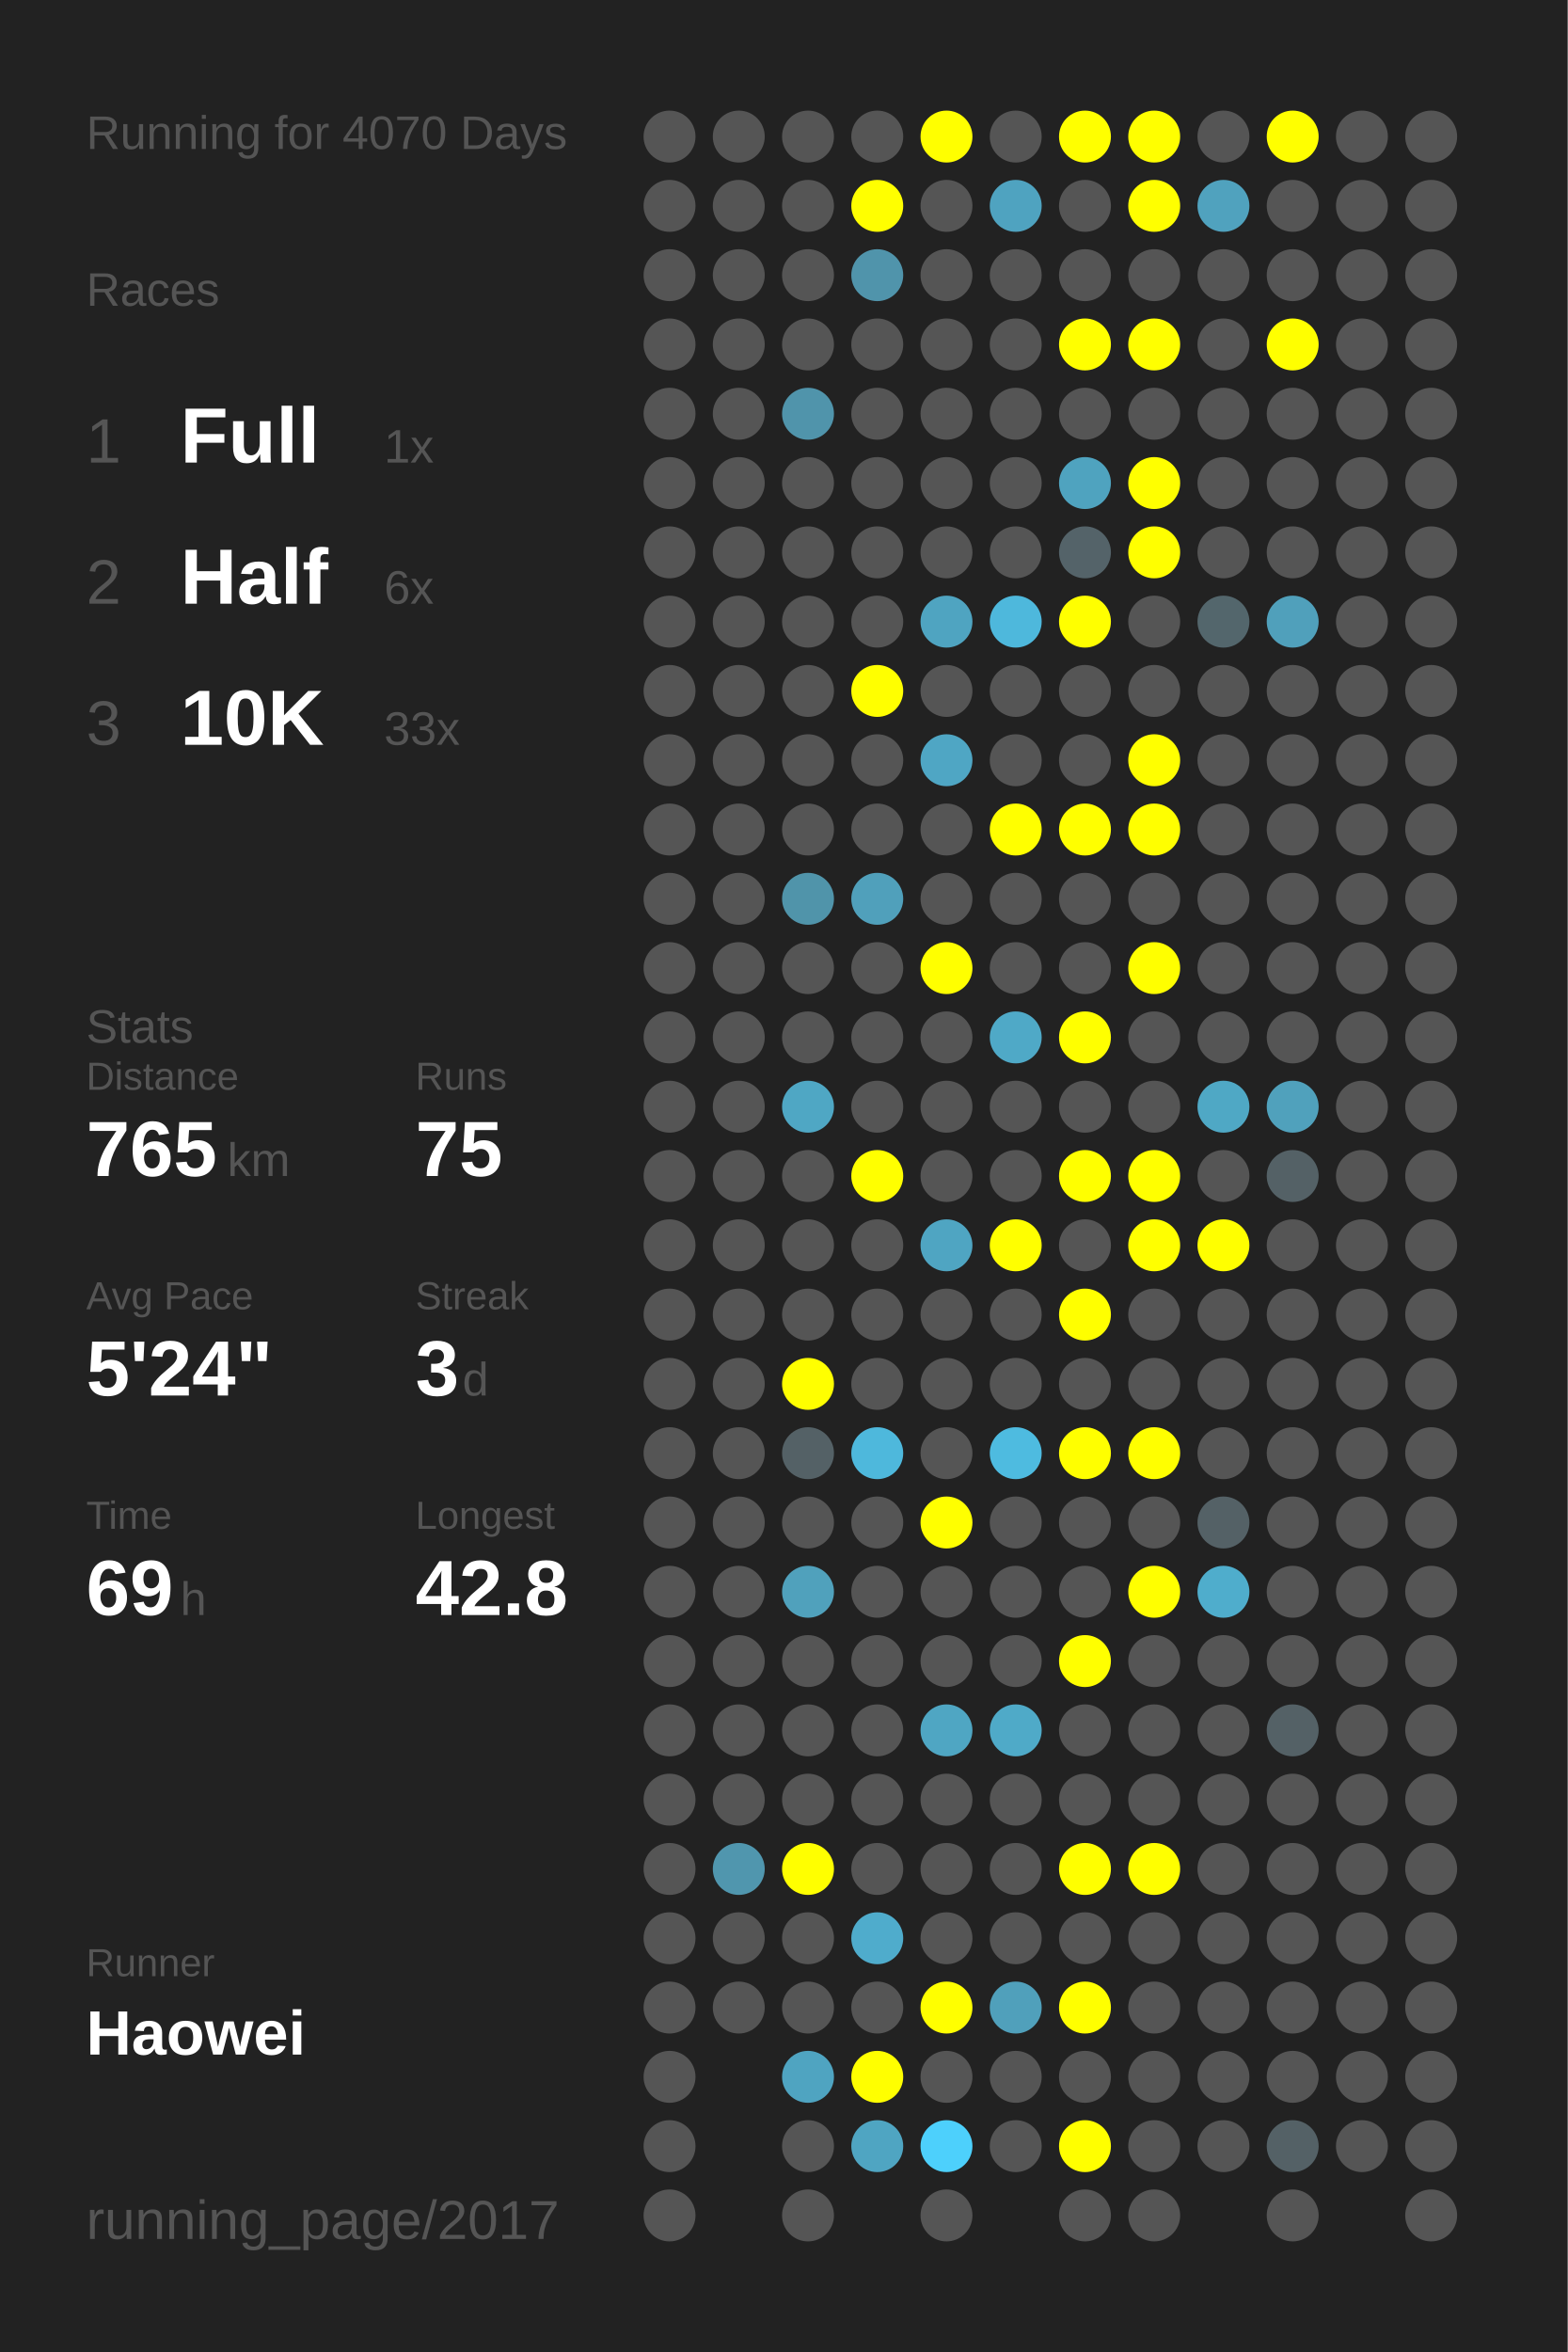
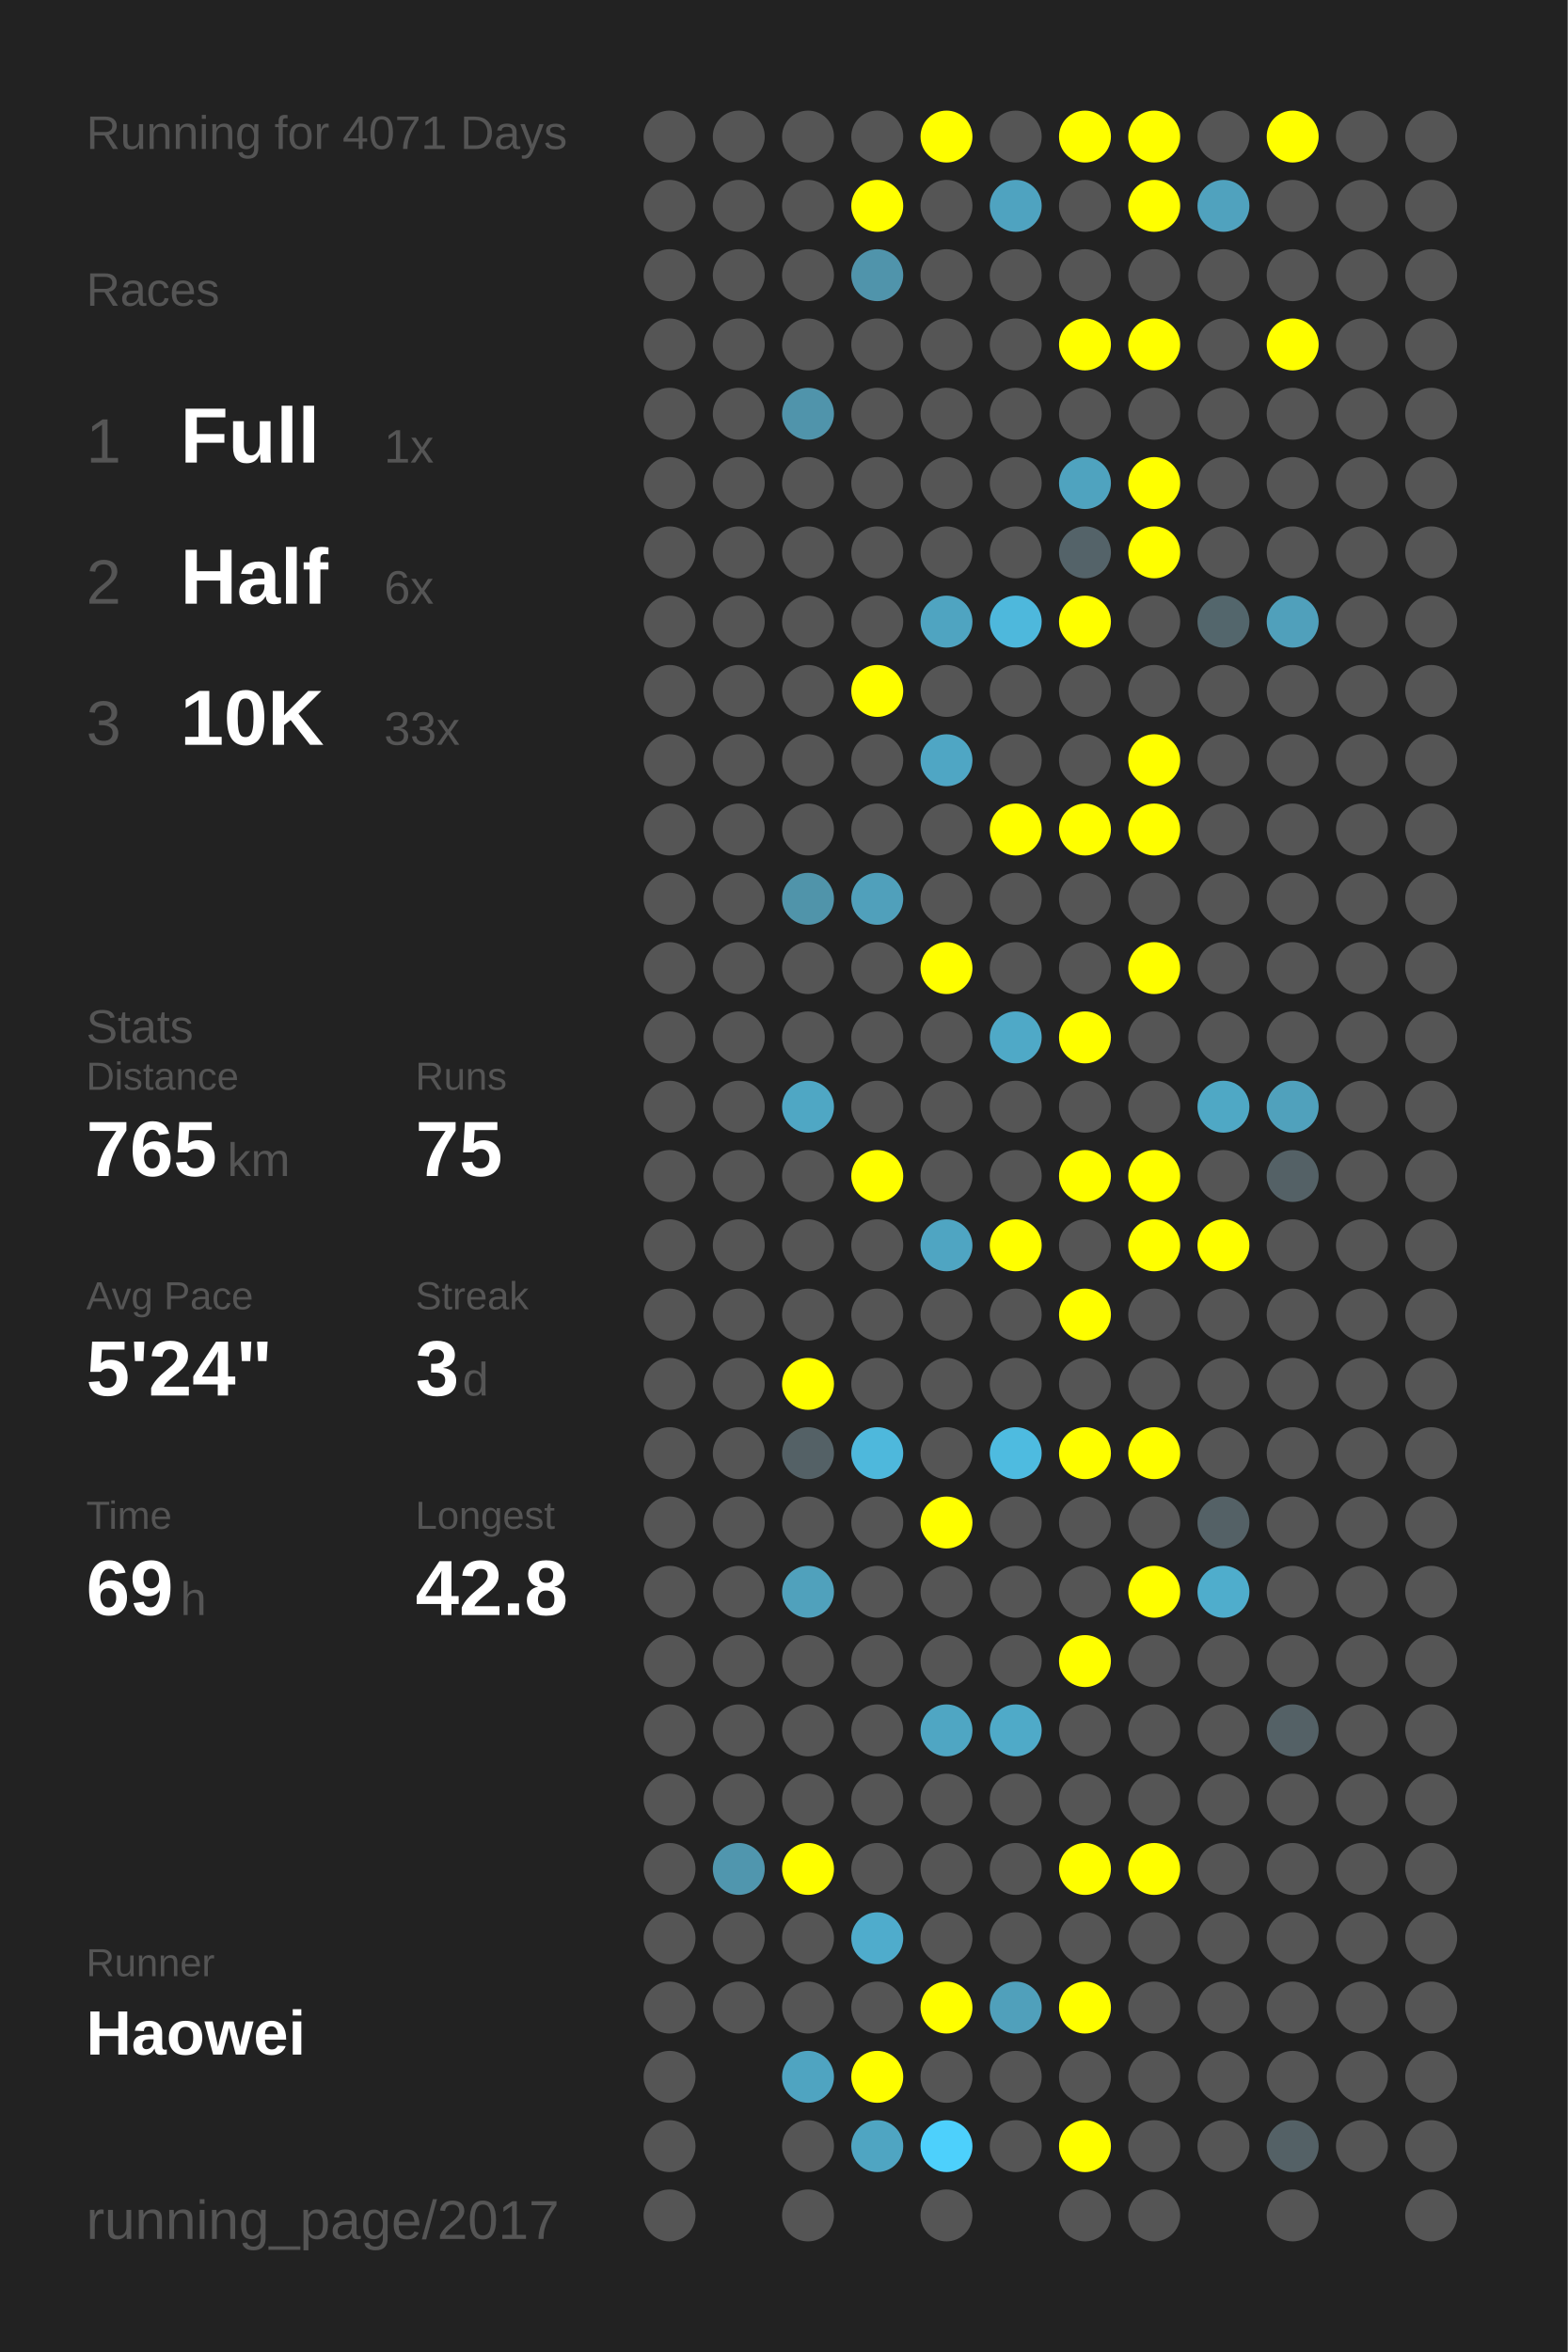
<svg xmlns="http://www.w3.org/2000/svg" baseProfile="full" height="300mm" version="1.1" viewBox="0,0,200,300" width="200mm">
  <defs />
  <rect fill="#222222" height="300" width="200" x="0" y="0" />
-   <text fill="#555555" style="font-size:6px; font-family:Arial;" x="11" y="19">Running for 4070 Days</text>
+   <text fill="#555555" style="font-size:6px; font-family:Arial;" x="11" y="19">Running for 4071 Days</text>
  <text fill="#555555" style="font-size:6px; font-family:Arial;" x="11" y="39">Races</text>
  <text fill="#555555" style="font-size:8px; font-family:Arial;" x="11" y="59">1</text>
  <text fill="#FFFFFF" style="font-size:10px; font-family:Arial; font-weight:bold;" x="23" y="59">Full</text>
  <text fill="#555555" style="font-size:6px; font-family:Arial;" x="49" y="59">1x</text>
  <text fill="#555555" style="font-size:8px; font-family:Arial;" x="11" y="77">2</text>
  <text fill="#FFFFFF" style="font-size:10px; font-family:Arial; font-weight:bold;" x="23" y="77">Half</text>
  <text fill="#555555" style="font-size:6px; font-family:Arial;" x="49" y="77">6x</text>
  <text fill="#555555" style="font-size:8px; font-family:Arial;" x="11" y="95">3</text>
  <text fill="#FFFFFF" style="font-size:10px; font-family:Arial; font-weight:bold;" x="23" y="95">10K</text>
  <text fill="#555555" style="font-size:6px; font-family:Arial;" x="49" y="95">33x</text>
  <text fill="#555555" style="font-size:6px; font-family:Arial;" x="11" y="133">Stats</text>
  <text fill="#555555" style="font-size:5px; font-family:Arial;" x="11" y="139">Distance</text>
  <text fill="#FFFFFF" style="font-size:10px; font-family:Arial; font-weight:bold;" x="11" y="150">765</text>
  <text fill="#555555" style="font-size:6px; font-family:Arial;" x="29" y="150">km</text>
  <text fill="#555555" style="font-size:5px; font-family:Arial;" x="53" y="139">Runs</text>
  <text fill="#FFFFFF" style="font-size:10px; font-family:Arial; font-weight:bold;" x="53" y="150">75</text>
  <text fill="#555555" style="font-size:5px; font-family:Arial;" x="11" y="167">Avg Pace</text>
  <text fill="#FFFFFF" style="font-size:10px; font-family:Arial; font-weight:bold;" x="11" y="178">5'24"</text>
  <text fill="#555555" style="font-size:5px; font-family:Arial;" x="53" y="167">Streak</text>
  <text fill="#FFFFFF" style="font-size:10px; font-family:Arial; font-weight:bold;" x="53" y="178">3</text>
  <text fill="#555555" style="font-size:6px; font-family:Arial;" x="59" y="178">d</text>
  <text fill="#555555" style="font-size:5px; font-family:Arial;" x="11" y="195">Time</text>
  <text fill="#FFFFFF" style="font-size:10px; font-family:Arial; font-weight:bold;" x="11" y="206">69</text>
  <text fill="#555555" style="font-size:6px; font-family:Arial;" x="23" y="206">h</text>
  <text fill="#555555" style="font-size:5px; font-family:Arial;" x="53" y="195">Longest</text>
  <text fill="#FFFFFF" style="font-size:10px; font-family:Arial; font-weight:bold;" x="53" y="206">42.8</text>
  <text fill="#555555" style="font-size:5px; font-family:Arial;" x="11" y="252.065">Runner</text>
  <text fill="#FFFFFF" style="font-size:8px; font-family:Arial; font-weight:bold;" x="11" y="262.065">Haowei</text>
  <text fill="#555555" style="font-size:7px; font-family:Arial;" x="11" y="285.581">running_page/2017</text>
  <circle cx="85.417" cy="17.419" fill="#555555" r="3.312" />
  <circle cx="85.417" cy="26.258" fill="#555555" r="3.312" />
  <circle cx="85.417" cy="35.097" fill="#555555" r="3.312" />
  <circle cx="85.417" cy="43.935" fill="#555555" r="3.312" />
  <circle cx="85.417" cy="52.774" fill="#555555" r="3.312" />
  <circle cx="85.417" cy="61.613" fill="#555555" r="3.312" />
  <circle cx="85.417" cy="70.452" fill="#555555" r="3.312" />
  <circle cx="85.417" cy="79.29" fill="#555555" r="3.312" />
  <circle cx="85.417" cy="88.129" fill="#555555" r="3.312" />
  <circle cx="85.417" cy="96.968" fill="#555555" r="3.312" />
  <circle cx="85.417" cy="105.806" fill="#555555" r="3.312" />
  <circle cx="85.417" cy="114.645" fill="#555555" r="3.312" />
  <circle cx="85.417" cy="123.484" fill="#555555" r="3.312" />
  <circle cx="85.417" cy="132.323" fill="#555555" r="3.312" />
  <circle cx="85.417" cy="141.161" fill="#555555" r="3.312" />
  <circle cx="85.417" cy="150" fill="#555555" r="3.312" />
  <circle cx="85.417" cy="158.839" fill="#555555" r="3.312" />
  <circle cx="85.417" cy="167.677" fill="#555555" r="3.312" />
  <circle cx="85.417" cy="176.516" fill="#555555" r="3.312" />
  <circle cx="85.417" cy="185.355" fill="#555555" r="3.312" />
  <circle cx="85.417" cy="194.194" fill="#555555" r="3.312" />
  <circle cx="85.417" cy="203.032" fill="#555555" r="3.312" />
  <circle cx="85.417" cy="211.871" fill="#555555" r="3.312" />
  <circle cx="85.417" cy="220.71" fill="#555555" r="3.312" />
  <circle cx="85.417" cy="229.548" fill="#555555" r="3.312" />
  <circle cx="85.417" cy="238.387" fill="#555555" r="3.312" />
  <circle cx="85.417" cy="247.226" fill="#555555" r="3.312" />
  <circle cx="85.417" cy="256.065" fill="#555555" r="3.312" />
  <circle cx="85.417" cy="264.903" fill="#555555" r="3.312" />
  <circle cx="85.417" cy="273.742" fill="#555555" r="3.312" />
  <circle cx="85.417" cy="282.581" fill="#555555" r="3.312" />
  <circle cx="94.25" cy="17.419" fill="#555555" r="3.312" />
  <circle cx="94.25" cy="26.258" fill="#555555" r="3.312" />
  <circle cx="94.25" cy="35.097" fill="#555555" r="3.312" />
  <circle cx="94.25" cy="43.935" fill="#555555" r="3.312" />
  <circle cx="94.25" cy="52.774" fill="#555555" r="3.312" />
  <circle cx="94.25" cy="61.613" fill="#555555" r="3.312" />
  <circle cx="94.25" cy="70.452" fill="#555555" r="3.312" />
  <circle cx="94.25" cy="79.29" fill="#555555" r="3.312" />
  <circle cx="94.25" cy="88.129" fill="#555555" r="3.312" />
  <circle cx="94.25" cy="96.968" fill="#555555" r="3.312" />
  <circle cx="94.25" cy="105.806" fill="#555555" r="3.312" />
  <circle cx="94.25" cy="114.645" fill="#555555" r="3.312" />
  <circle cx="94.25" cy="123.484" fill="#555555" r="3.312" />
  <circle cx="94.25" cy="132.323" fill="#555555" r="3.312" />
  <circle cx="94.25" cy="141.161" fill="#555555" r="3.312" />
  <circle cx="94.25" cy="150" fill="#555555" r="3.312" />
  <circle cx="94.25" cy="158.839" fill="#555555" r="3.312" />
  <circle cx="94.25" cy="167.677" fill="#555555" r="3.312" />
  <circle cx="94.25" cy="176.516" fill="#555555" r="3.312" />
  <circle cx="94.25" cy="185.355" fill="#555555" r="3.312" />
  <circle cx="94.25" cy="194.194" fill="#555555" r="3.312" />
  <circle cx="94.25" cy="203.032" fill="#555555" r="3.312" />
  <circle cx="94.25" cy="211.871" fill="#555555" r="3.312" />
  <circle cx="94.25" cy="220.71" fill="#555555" r="3.312" />
  <circle cx="94.25" cy="229.548" fill="#555555" r="3.312" />
  <circle cx="94.25" cy="238.387" fill="#5096ae" r="3.312" />
  <circle cx="94.25" cy="247.226" fill="#555555" r="3.312" />
  <circle cx="94.25" cy="256.065" fill="#555555" r="3.312" />
  <circle cx="103.083" cy="17.419" fill="#555555" r="3.312" />
  <circle cx="103.083" cy="26.258" fill="#555555" r="3.312" />
  <circle cx="103.083" cy="35.097" fill="#555555" r="3.312" />
  <circle cx="103.083" cy="43.935" fill="#555555" r="3.312" />
  <circle cx="103.083" cy="52.774" fill="#5094ab" r="3.312" />
  <circle cx="103.083" cy="61.613" fill="#555555" r="3.312" />
  <circle cx="103.083" cy="70.452" fill="#555555" r="3.312" />
  <circle cx="103.083" cy="79.29" fill="#555555" r="3.312" />
  <circle cx="103.083" cy="88.129" fill="#555555" r="3.312" />
  <circle cx="103.083" cy="96.968" fill="#555555" r="3.312" />
  <circle cx="103.083" cy="105.806" fill="#555555" r="3.312" />
  <circle cx="103.083" cy="114.645" fill="#5094aa" r="3.312" />
  <circle cx="103.083" cy="123.484" fill="#555555" r="3.312" />
  <circle cx="103.083" cy="132.323" fill="#555555" r="3.312" />
  <circle cx="103.083" cy="141.161" fill="#4fa7c4" r="3.312" />
  <circle cx="103.083" cy="150" fill="#555555" r="3.312" />
  <circle cx="103.083" cy="158.839" fill="#555555" r="3.312" />
  <circle cx="103.083" cy="167.677" fill="#555555" r="3.312" />
  <circle cx="103.083" cy="176.516" fill="#FFFF00" r="3.312" />
  <circle cx="103.083" cy="185.355" fill="#546166" r="3.312" />
  <circle cx="103.083" cy="194.194" fill="#555555" r="3.312" />
  <circle cx="103.083" cy="203.032" fill="#50a1bc" r="3.312" />
  <circle cx="103.083" cy="211.871" fill="#555555" r="3.312" />
  <circle cx="103.083" cy="220.71" fill="#555555" r="3.312" />
  <circle cx="103.083" cy="229.548" fill="#555555" r="3.312" />
  <circle cx="103.083" cy="238.387" fill="#FFFF00" r="3.312" />
  <circle cx="103.083" cy="247.226" fill="#555555" r="3.312" />
  <circle cx="103.083" cy="256.065" fill="#555555" r="3.312" />
  <circle cx="103.083" cy="264.903" fill="#4fa4c1" r="3.312" />
  <circle cx="103.083" cy="273.742" fill="#555555" r="3.312" />
  <circle cx="103.083" cy="282.581" fill="#555555" r="3.312" />
  <circle cx="111.917" cy="17.419" fill="#555555" r="3.312" />
  <circle cx="111.917" cy="26.258" fill="#FFFF00" r="3.312" />
  <circle cx="111.917" cy="35.097" fill="#5094ab" r="3.312" />
  <circle cx="111.917" cy="43.935" fill="#555555" r="3.312" />
  <circle cx="111.917" cy="52.774" fill="#555555" r="3.312" />
  <circle cx="111.917" cy="61.613" fill="#555555" r="3.312" />
  <circle cx="111.917" cy="70.452" fill="#555555" r="3.312" />
  <circle cx="111.917" cy="79.29" fill="#555555" r="3.312" />
  <circle cx="111.917" cy="88.129" fill="#FFFF00" r="3.312" />
  <circle cx="111.917" cy="96.968" fill="#555555" r="3.312" />
  <circle cx="111.917" cy="105.806" fill="#555555" r="3.312" />
  <circle cx="111.917" cy="114.645" fill="#50a0bb" r="3.312" />
  <circle cx="111.917" cy="123.484" fill="#555555" r="3.312" />
  <circle cx="111.917" cy="132.323" fill="#555555" r="3.312" />
  <circle cx="111.917" cy="141.161" fill="#555555" r="3.312" />
  <circle cx="111.917" cy="150" fill="#FFFF00" r="3.312" />
  <circle cx="111.917" cy="158.839" fill="#555555" r="3.312" />
  <circle cx="111.917" cy="167.677" fill="#555555" r="3.312" />
  <circle cx="111.917" cy="176.516" fill="#555555" r="3.312" />
  <circle cx="111.917" cy="185.355" fill="#4eb8dc" r="3.312" />
  <circle cx="111.917" cy="194.194" fill="#555555" r="3.312" />
  <circle cx="111.917" cy="203.032" fill="#555555" r="3.312" />
  <circle cx="111.917" cy="211.871" fill="#555555" r="3.312" />
  <circle cx="111.917" cy="220.71" fill="#555555" r="3.312" />
  <circle cx="111.917" cy="229.548" fill="#555555" r="3.312" />
  <circle cx="111.917" cy="238.387" fill="#555555" r="3.312" />
  <circle cx="111.917" cy="247.226" fill="#4faccc" r="3.312" />
  <circle cx="111.917" cy="256.065" fill="#555555" r="3.312" />
  <circle cx="111.917" cy="264.903" fill="#FFFF00" r="3.312" />
  <circle cx="111.917" cy="273.742" fill="#4fa5c2" r="3.312" />
  <circle cx="120.75" cy="17.419" fill="#FFFF00" r="3.312" />
  <circle cx="120.75" cy="26.258" fill="#555555" r="3.312" />
  <circle cx="120.75" cy="35.097" fill="#555555" r="3.312" />
  <circle cx="120.75" cy="43.935" fill="#555555" r="3.312" />
  <circle cx="120.75" cy="52.774" fill="#555555" r="3.312" />
  <circle cx="120.75" cy="61.613" fill="#555555" r="3.312" />
  <circle cx="120.75" cy="70.452" fill="#555555" r="3.312" />
  <circle cx="120.75" cy="79.29" fill="#4fa4c1" r="3.312" />
  <circle cx="120.75" cy="88.129" fill="#555555" r="3.312" />
  <circle cx="120.75" cy="96.968" fill="#4fa6c4" r="3.312" />
  <circle cx="120.75" cy="105.806" fill="#555555" r="3.312" />
  <circle cx="120.75" cy="114.645" fill="#555555" r="3.312" />
  <circle cx="120.75" cy="123.484" fill="#FFFF00" r="3.312" />
  <circle cx="120.75" cy="132.323" fill="#555555" r="3.312" />
  <circle cx="120.75" cy="141.161" fill="#555555" r="3.312" />
  <circle cx="120.75" cy="150" fill="#555555" r="3.312" />
  <circle cx="120.75" cy="158.839" fill="#4fa5c2" r="3.312" />
  <circle cx="120.75" cy="167.677" fill="#555555" r="3.312" />
  <circle cx="120.75" cy="176.516" fill="#555555" r="3.312" />
  <circle cx="120.75" cy="185.355" fill="#555555" r="3.312" />
  <circle cx="120.75" cy="194.194" fill="#FFFF00" r="3.312" />
  <circle cx="120.75" cy="203.032" fill="#555555" r="3.312" />
  <circle cx="120.75" cy="211.871" fill="#555555" r="3.312" />
  <circle cx="120.75" cy="220.71" fill="#4fa6c3" r="3.312" />
  <circle cx="120.75" cy="229.548" fill="#555555" r="3.312" />
  <circle cx="120.75" cy="238.387" fill="#555555" r="3.312" />
  <circle cx="120.75" cy="247.226" fill="#555555" r="3.312" />
  <circle cx="120.75" cy="256.065" fill="#FFFF00" r="3.312" />
  <circle cx="120.75" cy="264.903" fill="#555555" r="3.312" />
  <circle cx="120.75" cy="273.742" fill="#4dd0fc" r="3.312" />
  <circle cx="120.75" cy="282.581" fill="#555555" r="3.312" />
  <circle cx="129.583" cy="17.419" fill="#555555" r="3.312" />
  <circle cx="129.583" cy="26.258" fill="#4fa3c0" r="3.312" />
  <circle cx="129.583" cy="35.097" fill="#555555" r="3.312" />
  <circle cx="129.583" cy="43.935" fill="#555555" r="3.312" />
  <circle cx="129.583" cy="52.774" fill="#555555" r="3.312" />
  <circle cx="129.583" cy="61.613" fill="#555555" r="3.312" />
  <circle cx="129.583" cy="70.452" fill="#555555" r="3.312" />
  <circle cx="129.583" cy="79.29" fill="#4eb8dc" r="3.312" />
  <circle cx="129.583" cy="88.129" fill="#555555" r="3.312" />
  <circle cx="129.583" cy="96.968" fill="#555555" r="3.312" />
  <circle cx="129.583" cy="105.806" fill="#FFFF00" r="3.312" />
  <circle cx="129.583" cy="114.645" fill="#555555" r="3.312" />
  <circle cx="129.583" cy="123.484" fill="#555555" r="3.312" />
  <circle cx="129.583" cy="132.323" fill="#4fa9c7" r="3.312" />
  <circle cx="129.583" cy="141.161" fill="#555555" r="3.312" />
  <circle cx="129.583" cy="150" fill="#555555" r="3.312" />
  <circle cx="129.583" cy="158.839" fill="#FFFF00" r="3.312" />
  <circle cx="129.583" cy="167.677" fill="#555555" r="3.312" />
  <circle cx="129.583" cy="176.516" fill="#555555" r="3.312" />
  <circle cx="129.583" cy="185.355" fill="#4ebbe0" r="3.312" />
  <circle cx="129.583" cy="194.194" fill="#555555" r="3.312" />
  <circle cx="129.583" cy="203.032" fill="#555555" r="3.312" />
  <circle cx="129.583" cy="211.871" fill="#555555" r="3.312" />
  <circle cx="129.583" cy="220.71" fill="#4faac8" r="3.312" />
  <circle cx="129.583" cy="229.548" fill="#555555" r="3.312" />
  <circle cx="129.583" cy="238.387" fill="#555555" r="3.312" />
  <circle cx="129.583" cy="247.226" fill="#555555" r="3.312" />
  <circle cx="129.583" cy="256.065" fill="#50a0bb" r="3.312" />
  <circle cx="129.583" cy="264.903" fill="#555555" r="3.312" />
  <circle cx="129.583" cy="273.742" fill="#555555" r="3.312" />
  <circle cx="138.417" cy="17.419" fill="#FFFF00" r="3.312" />
  <circle cx="138.417" cy="26.258" fill="#555555" r="3.312" />
  <circle cx="138.417" cy="35.097" fill="#555555" r="3.312" />
  <circle cx="138.417" cy="43.935" fill="#FFFF00" r="3.312" />
  <circle cx="138.417" cy="52.774" fill="#555555" r="3.312" />
  <circle cx="138.417" cy="61.613" fill="#4fa3bf" r="3.312" />
  <circle cx="138.417" cy="70.452" fill="#546369" r="3.312" />
  <circle cx="138.417" cy="79.29" fill="#FFFF00" r="3.312" />
  <circle cx="138.417" cy="88.129" fill="#555555" r="3.312" />
  <circle cx="138.417" cy="96.968" fill="#555555" r="3.312" />
  <circle cx="138.417" cy="105.806" fill="#FFFF00" r="3.312" />
  <circle cx="138.417" cy="114.645" fill="#555555" r="3.312" />
  <circle cx="138.417" cy="123.484" fill="#555555" r="3.312" />
  <circle cx="138.417" cy="132.323" fill="#FFFF00" r="3.312" />
  <circle cx="138.417" cy="141.161" fill="#555555" r="3.312" />
  <circle cx="138.417" cy="150" fill="#FFFF00" r="3.312" />
  <circle cx="138.417" cy="158.839" fill="#555555" r="3.312" />
  <circle cx="138.417" cy="167.677" fill="#FFFF00" r="3.312" />
  <circle cx="138.417" cy="176.516" fill="#555555" r="3.312" />
  <circle cx="138.417" cy="185.355" fill="#FFFF00" r="3.312" />
  <circle cx="138.417" cy="194.194" fill="#555555" r="3.312" />
  <circle cx="138.417" cy="203.032" fill="#555555" r="3.312" />
  <circle cx="138.417" cy="211.871" fill="#FFFF00" r="3.312" />
  <circle cx="138.417" cy="220.71" fill="#555555" r="3.312" />
  <circle cx="138.417" cy="229.548" fill="#555555" r="3.312" />
  <circle cx="138.417" cy="238.387" fill="#FFFF00" r="3.312" />
  <circle cx="138.417" cy="247.226" fill="#555555" r="3.312" />
  <circle cx="138.417" cy="256.065" fill="#FFFF00" r="3.312" />
  <circle cx="138.417" cy="264.903" fill="#555555" r="3.312" />
  <circle cx="138.417" cy="273.742" fill="#FFFF00" r="3.312" />
  <circle cx="138.417" cy="282.581" fill="#555555" r="3.312" />
  <circle cx="147.25" cy="17.419" fill="#FFFF00" r="3.312" />
  <circle cx="147.25" cy="26.258" fill="#FFFF00" r="3.312" />
  <circle cx="147.25" cy="35.097" fill="#555555" r="3.312" />
  <circle cx="147.25" cy="43.935" fill="#FFFF00" r="3.312" />
  <circle cx="147.25" cy="52.774" fill="#555555" r="3.312" />
  <circle cx="147.25" cy="61.613" fill="#FFFF00" r="3.312" />
  <circle cx="147.25" cy="70.452" fill="#FFFF00" r="3.312" />
  <circle cx="147.25" cy="79.29" fill="#555555" r="3.312" />
  <circle cx="147.25" cy="88.129" fill="#555555" r="3.312" />
  <circle cx="147.25" cy="96.968" fill="#FFFF00" r="3.312" />
  <circle cx="147.25" cy="105.806" fill="#FFFF00" r="3.312" />
  <circle cx="147.25" cy="114.645" fill="#555555" r="3.312" />
  <circle cx="147.25" cy="123.484" fill="#FFFF00" r="3.312" />
  <circle cx="147.25" cy="132.323" fill="#555555" r="3.312" />
  <circle cx="147.25" cy="141.161" fill="#555555" r="3.312" />
  <circle cx="147.25" cy="150" fill="#FFFF00" r="3.312" />
  <circle cx="147.25" cy="158.839" fill="#FFFF00" r="3.312" />
  <circle cx="147.25" cy="167.677" fill="#555555" r="3.312" />
  <circle cx="147.25" cy="176.516" fill="#555555" r="3.312" />
  <circle cx="147.25" cy="185.355" fill="#FFFF00" r="3.312" />
  <circle cx="147.25" cy="194.194" fill="#555555" r="3.312" />
  <circle cx="147.25" cy="203.032" fill="#FFFF00" r="3.312" />
  <circle cx="147.25" cy="211.871" fill="#555555" r="3.312" />
  <circle cx="147.25" cy="220.71" fill="#555555" r="3.312" />
  <circle cx="147.25" cy="229.548" fill="#555555" r="3.312" />
  <circle cx="147.25" cy="238.387" fill="#FFFF00" r="3.312" />
  <circle cx="147.25" cy="247.226" fill="#555555" r="3.312" />
  <circle cx="147.25" cy="256.065" fill="#555555" r="3.312" />
  <circle cx="147.25" cy="264.903" fill="#555555" r="3.312" />
  <circle cx="147.25" cy="273.742" fill="#555555" r="3.312" />
  <circle cx="147.25" cy="282.581" fill="#555555" r="3.312" />
  <circle cx="156.083" cy="17.419" fill="#555555" r="3.312" />
  <circle cx="156.083" cy="26.258" fill="#50a2be" r="3.312" />
  <circle cx="156.083" cy="35.097" fill="#555555" r="3.312" />
  <circle cx="156.083" cy="43.935" fill="#555555" r="3.312" />
  <circle cx="156.083" cy="52.774" fill="#555555" r="3.312" />
  <circle cx="156.083" cy="61.613" fill="#555555" r="3.312" />
  <circle cx="156.083" cy="70.452" fill="#555555" r="3.312" />
  <circle cx="156.083" cy="79.29" fill="#53666c" r="3.312" />
  <circle cx="156.083" cy="88.129" fill="#555555" r="3.312" />
  <circle cx="156.083" cy="96.968" fill="#555555" r="3.312" />
  <circle cx="156.083" cy="105.806" fill="#555555" r="3.312" />
  <circle cx="156.083" cy="114.645" fill="#555555" r="3.312" />
  <circle cx="156.083" cy="123.484" fill="#555555" r="3.312" />
  <circle cx="156.083" cy="132.323" fill="#555555" r="3.312" />
  <circle cx="156.083" cy="141.161" fill="#4fa8c5" r="3.312" />
  <circle cx="156.083" cy="150" fill="#555555" r="3.312" />
  <circle cx="156.083" cy="158.839" fill="#FFFF00" r="3.312" />
  <circle cx="156.083" cy="167.677" fill="#555555" r="3.312" />
  <circle cx="156.083" cy="176.516" fill="#555555" r="3.312" />
  <circle cx="156.083" cy="185.355" fill="#555555" r="3.312" />
  <circle cx="156.083" cy="194.194" fill="#546166" r="3.312" />
  <circle cx="156.083" cy="203.032" fill="#4fadcc" r="3.312" />
  <circle cx="156.083" cy="211.871" fill="#555555" r="3.312" />
  <circle cx="156.083" cy="220.71" fill="#555555" r="3.312" />
  <circle cx="156.083" cy="229.548" fill="#555555" r="3.312" />
  <circle cx="156.083" cy="238.387" fill="#555555" r="3.312" />
  <circle cx="156.083" cy="247.226" fill="#555555" r="3.312" />
  <circle cx="156.083" cy="256.065" fill="#555555" r="3.312" />
  <circle cx="156.083" cy="264.903" fill="#555555" r="3.312" />
  <circle cx="156.083" cy="273.742" fill="#555555" r="3.312" />
  <circle cx="164.917" cy="17.419" fill="#FFFF00" r="3.312" />
  <circle cx="164.917" cy="26.258" fill="#555555" r="3.312" />
  <circle cx="164.917" cy="35.097" fill="#555555" r="3.312" />
  <circle cx="164.917" cy="43.935" fill="#FFFF00" r="3.312" />
  <circle cx="164.917" cy="52.774" fill="#555555" r="3.312" />
  <circle cx="164.917" cy="61.613" fill="#555555" r="3.312" />
  <circle cx="164.917" cy="70.452" fill="#555555" r="3.312" />
  <circle cx="164.917" cy="79.29" fill="#50a0bb" r="3.312" />
  <circle cx="164.917" cy="88.129" fill="#555555" r="3.312" />
  <circle cx="164.917" cy="96.968" fill="#555555" r="3.312" />
  <circle cx="164.917" cy="105.806" fill="#555555" r="3.312" />
  <circle cx="164.917" cy="114.645" fill="#555555" r="3.312" />
  <circle cx="164.917" cy="123.484" fill="#555555" r="3.312" />
  <circle cx="164.917" cy="132.323" fill="#555555" r="3.312" />
  <circle cx="164.917" cy="141.161" fill="#50a1bc" r="3.312" />
  <circle cx="164.917" cy="150" fill="#546166" r="3.312" />
  <circle cx="164.917" cy="158.839" fill="#555555" r="3.312" />
  <circle cx="164.917" cy="167.677" fill="#555555" r="3.312" />
  <circle cx="164.917" cy="176.516" fill="#555555" r="3.312" />
  <circle cx="164.917" cy="185.355" fill="#555555" r="3.312" />
  <circle cx="164.917" cy="194.194" fill="#555555" r="3.312" />
  <circle cx="164.917" cy="203.032" fill="#555555" r="3.312" />
  <circle cx="164.917" cy="211.871" fill="#555555" r="3.312" />
  <circle cx="164.917" cy="220.71" fill="#546166" r="3.312" />
  <circle cx="164.917" cy="229.548" fill="#555555" r="3.312" />
  <circle cx="164.917" cy="238.387" fill="#555555" r="3.312" />
  <circle cx="164.917" cy="247.226" fill="#555555" r="3.312" />
  <circle cx="164.917" cy="256.065" fill="#555555" r="3.312" />
  <circle cx="164.917" cy="264.903" fill="#555555" r="3.312" />
  <circle cx="164.917" cy="273.742" fill="#546166" r="3.312" />
  <circle cx="164.917" cy="282.581" fill="#555555" r="3.312" />
  <circle cx="173.75" cy="17.419" fill="#555555" r="3.312" />
  <circle cx="173.75" cy="26.258" fill="#555555" r="3.312" />
  <circle cx="173.75" cy="35.097" fill="#555555" r="3.312" />
  <circle cx="173.75" cy="43.935" fill="#555555" r="3.312" />
  <circle cx="173.75" cy="52.774" fill="#555555" r="3.312" />
  <circle cx="173.75" cy="61.613" fill="#555555" r="3.312" />
  <circle cx="173.75" cy="70.452" fill="#555555" r="3.312" />
  <circle cx="173.75" cy="79.29" fill="#555555" r="3.312" />
  <circle cx="173.75" cy="88.129" fill="#555555" r="3.312" />
  <circle cx="173.75" cy="96.968" fill="#555555" r="3.312" />
  <circle cx="173.75" cy="105.806" fill="#555555" r="3.312" />
  <circle cx="173.75" cy="114.645" fill="#555555" r="3.312" />
  <circle cx="173.75" cy="123.484" fill="#555555" r="3.312" />
  <circle cx="173.75" cy="132.323" fill="#555555" r="3.312" />
  <circle cx="173.75" cy="141.161" fill="#555555" r="3.312" />
  <circle cx="173.75" cy="150" fill="#555555" r="3.312" />
  <circle cx="173.75" cy="158.839" fill="#555555" r="3.312" />
  <circle cx="173.75" cy="167.677" fill="#555555" r="3.312" />
  <circle cx="173.75" cy="176.516" fill="#555555" r="3.312" />
  <circle cx="173.75" cy="185.355" fill="#555555" r="3.312" />
  <circle cx="173.75" cy="194.194" fill="#555555" r="3.312" />
  <circle cx="173.75" cy="203.032" fill="#555555" r="3.312" />
  <circle cx="173.75" cy="211.871" fill="#555555" r="3.312" />
  <circle cx="173.75" cy="220.71" fill="#555555" r="3.312" />
  <circle cx="173.75" cy="229.548" fill="#555555" r="3.312" />
  <circle cx="173.75" cy="238.387" fill="#555555" r="3.312" />
  <circle cx="173.75" cy="247.226" fill="#555555" r="3.312" />
  <circle cx="173.75" cy="256.065" fill="#555555" r="3.312" />
  <circle cx="173.75" cy="264.903" fill="#555555" r="3.312" />
  <circle cx="173.75" cy="273.742" fill="#555555" r="3.312" />
  <circle cx="182.583" cy="17.419" fill="#555555" r="3.312" />
  <circle cx="182.583" cy="26.258" fill="#555555" r="3.312" />
  <circle cx="182.583" cy="35.097" fill="#555555" r="3.312" />
  <circle cx="182.583" cy="43.935" fill="#555555" r="3.312" />
  <circle cx="182.583" cy="52.774" fill="#555555" r="3.312" />
  <circle cx="182.583" cy="61.613" fill="#555555" r="3.312" />
  <circle cx="182.583" cy="70.452" fill="#555555" r="3.312" />
  <circle cx="182.583" cy="79.29" fill="#555555" r="3.312" />
  <circle cx="182.583" cy="88.129" fill="#555555" r="3.312" />
  <circle cx="182.583" cy="96.968" fill="#555555" r="3.312" />
  <circle cx="182.583" cy="105.806" fill="#555555" r="3.312" />
  <circle cx="182.583" cy="114.645" fill="#555555" r="3.312" />
  <circle cx="182.583" cy="123.484" fill="#555555" r="3.312" />
  <circle cx="182.583" cy="132.323" fill="#555555" r="3.312" />
  <circle cx="182.583" cy="141.161" fill="#555555" r="3.312" />
  <circle cx="182.583" cy="150" fill="#555555" r="3.312" />
  <circle cx="182.583" cy="158.839" fill="#555555" r="3.312" />
  <circle cx="182.583" cy="167.677" fill="#555555" r="3.312" />
  <circle cx="182.583" cy="176.516" fill="#555555" r="3.312" />
  <circle cx="182.583" cy="185.355" fill="#555555" r="3.312" />
  <circle cx="182.583" cy="194.194" fill="#555555" r="3.312" />
  <circle cx="182.583" cy="203.032" fill="#555555" r="3.312" />
  <circle cx="182.583" cy="211.871" fill="#555555" r="3.312" />
  <circle cx="182.583" cy="220.71" fill="#555555" r="3.312" />
  <circle cx="182.583" cy="229.548" fill="#555555" r="3.312" />
  <circle cx="182.583" cy="238.387" fill="#555555" r="3.312" />
  <circle cx="182.583" cy="247.226" fill="#555555" r="3.312" />
  <circle cx="182.583" cy="256.065" fill="#555555" r="3.312" />
  <circle cx="182.583" cy="264.903" fill="#555555" r="3.312" />
  <circle cx="182.583" cy="273.742" fill="#555555" r="3.312" />
  <circle cx="182.583" cy="282.581" fill="#555555" r="3.312" />
</svg>
